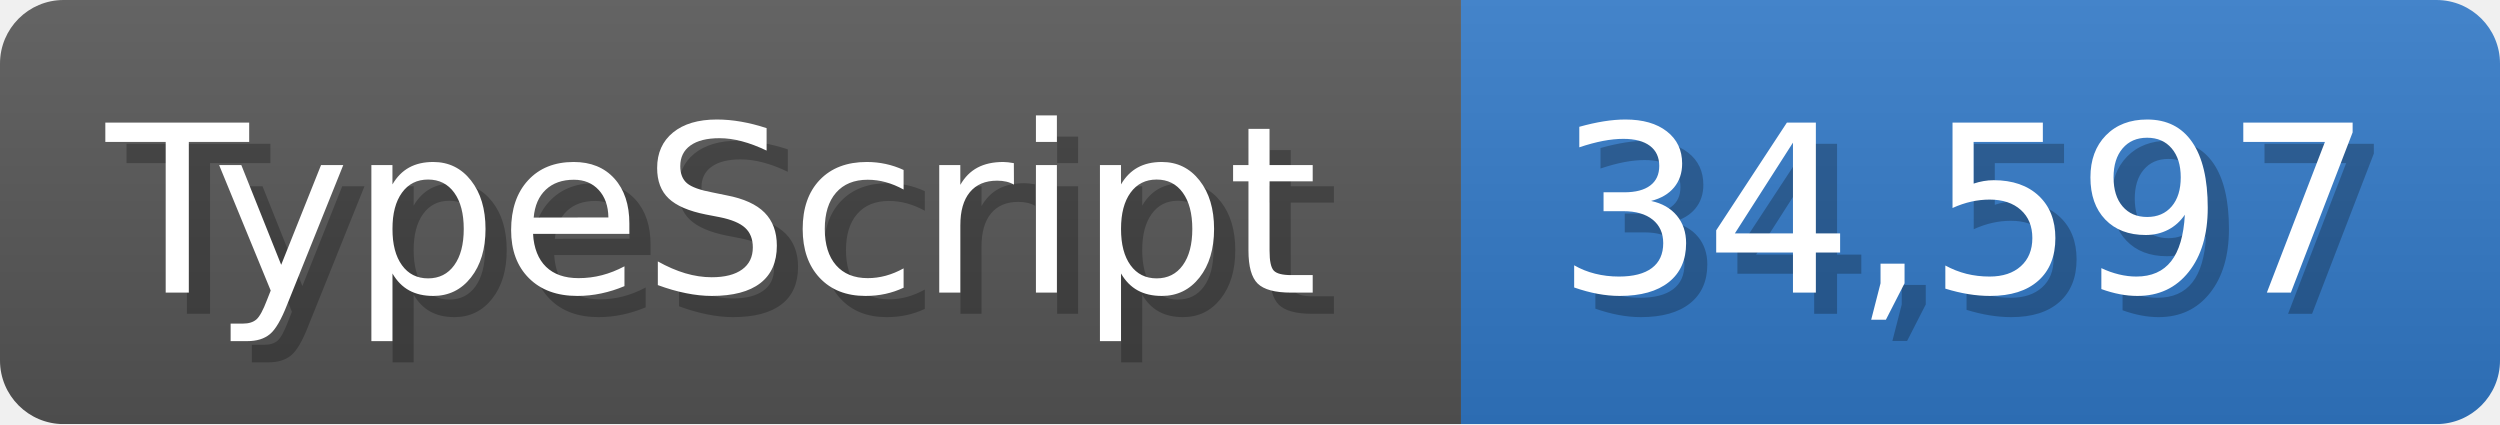
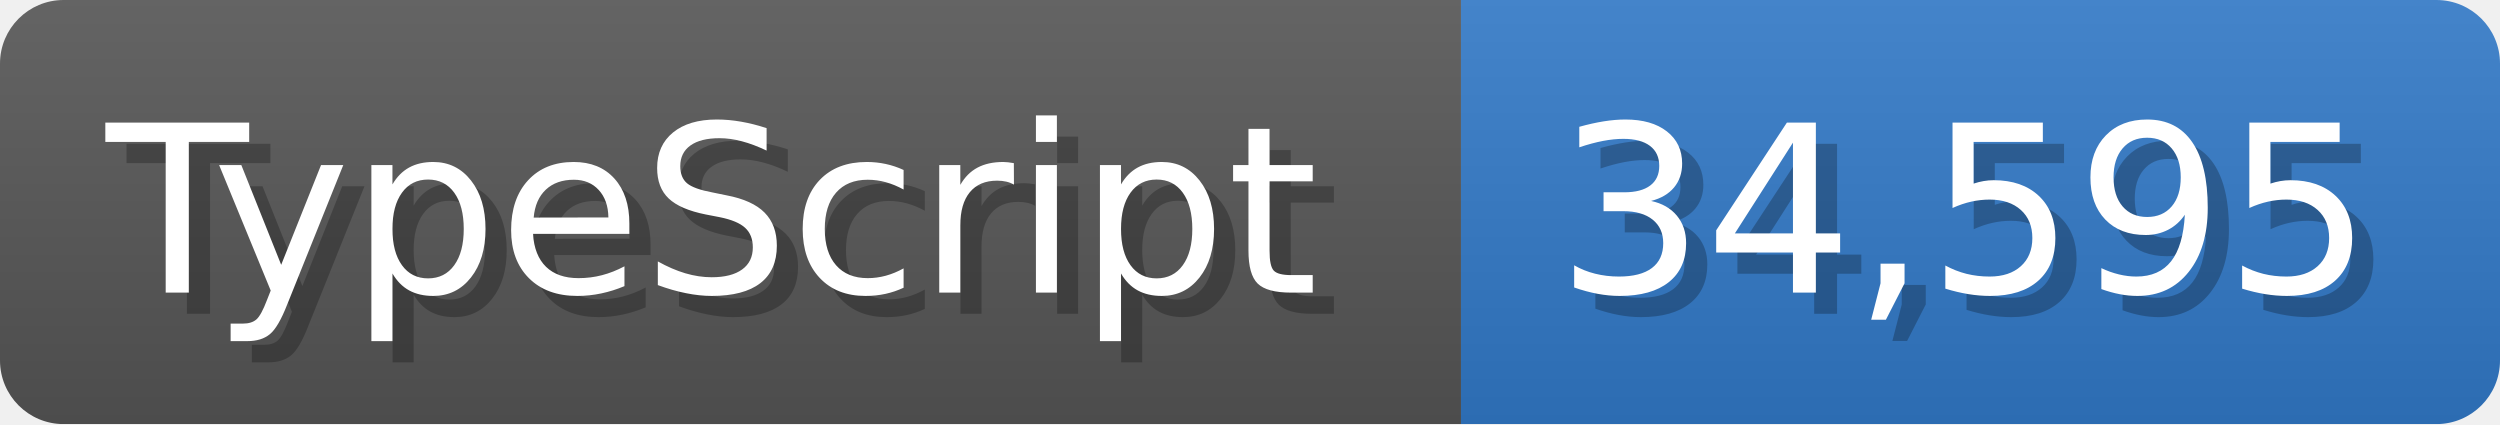
<svg xmlns="http://www.w3.org/2000/svg" width="117.9" height="20" viewBox="0 0 1179 200">
  <linearGradient id="a" x2="0" y2="100%">
    <stop offset="0" stop-opacity=".1" stop-color="#EEE" />
    <stop offset="1" stop-opacity=".1" />
  </linearGradient>
  <mask id="m">
    <rect width="1179" height="200" rx="30" fill="#FFF" />
  </mask>
  <g mask="url(#m)">
    <rect width="689" height="200" fill="#555" />
    <rect width="490" height="200" fill="#3178c6" x="689" />
    <rect width="1179" height="200" fill="url(#a)" />
  </g>
  <g fill="#fff" text-anchor="start" font-family="Verdana,DejaVu Sans,sans-serif" font-size="110">
    <text x="60" y="148" textLength="589" fill="#000" opacity="0.25">TypeScript</text>
    <text x="50" y="138" textLength="589">TypeScript</text>
-     <text x="744" y="148" textLength="390" fill="#000" opacity="0.25">34,597</text>
-     <text x="734" y="138" textLength="390">34,597</text>
+     <text x="744" y="148" textLength="390" fill="#000" opacity="0.25">34,595</text>
+     <text x="734" y="138" textLength="390">34,595</text>
  </g>
</svg>
